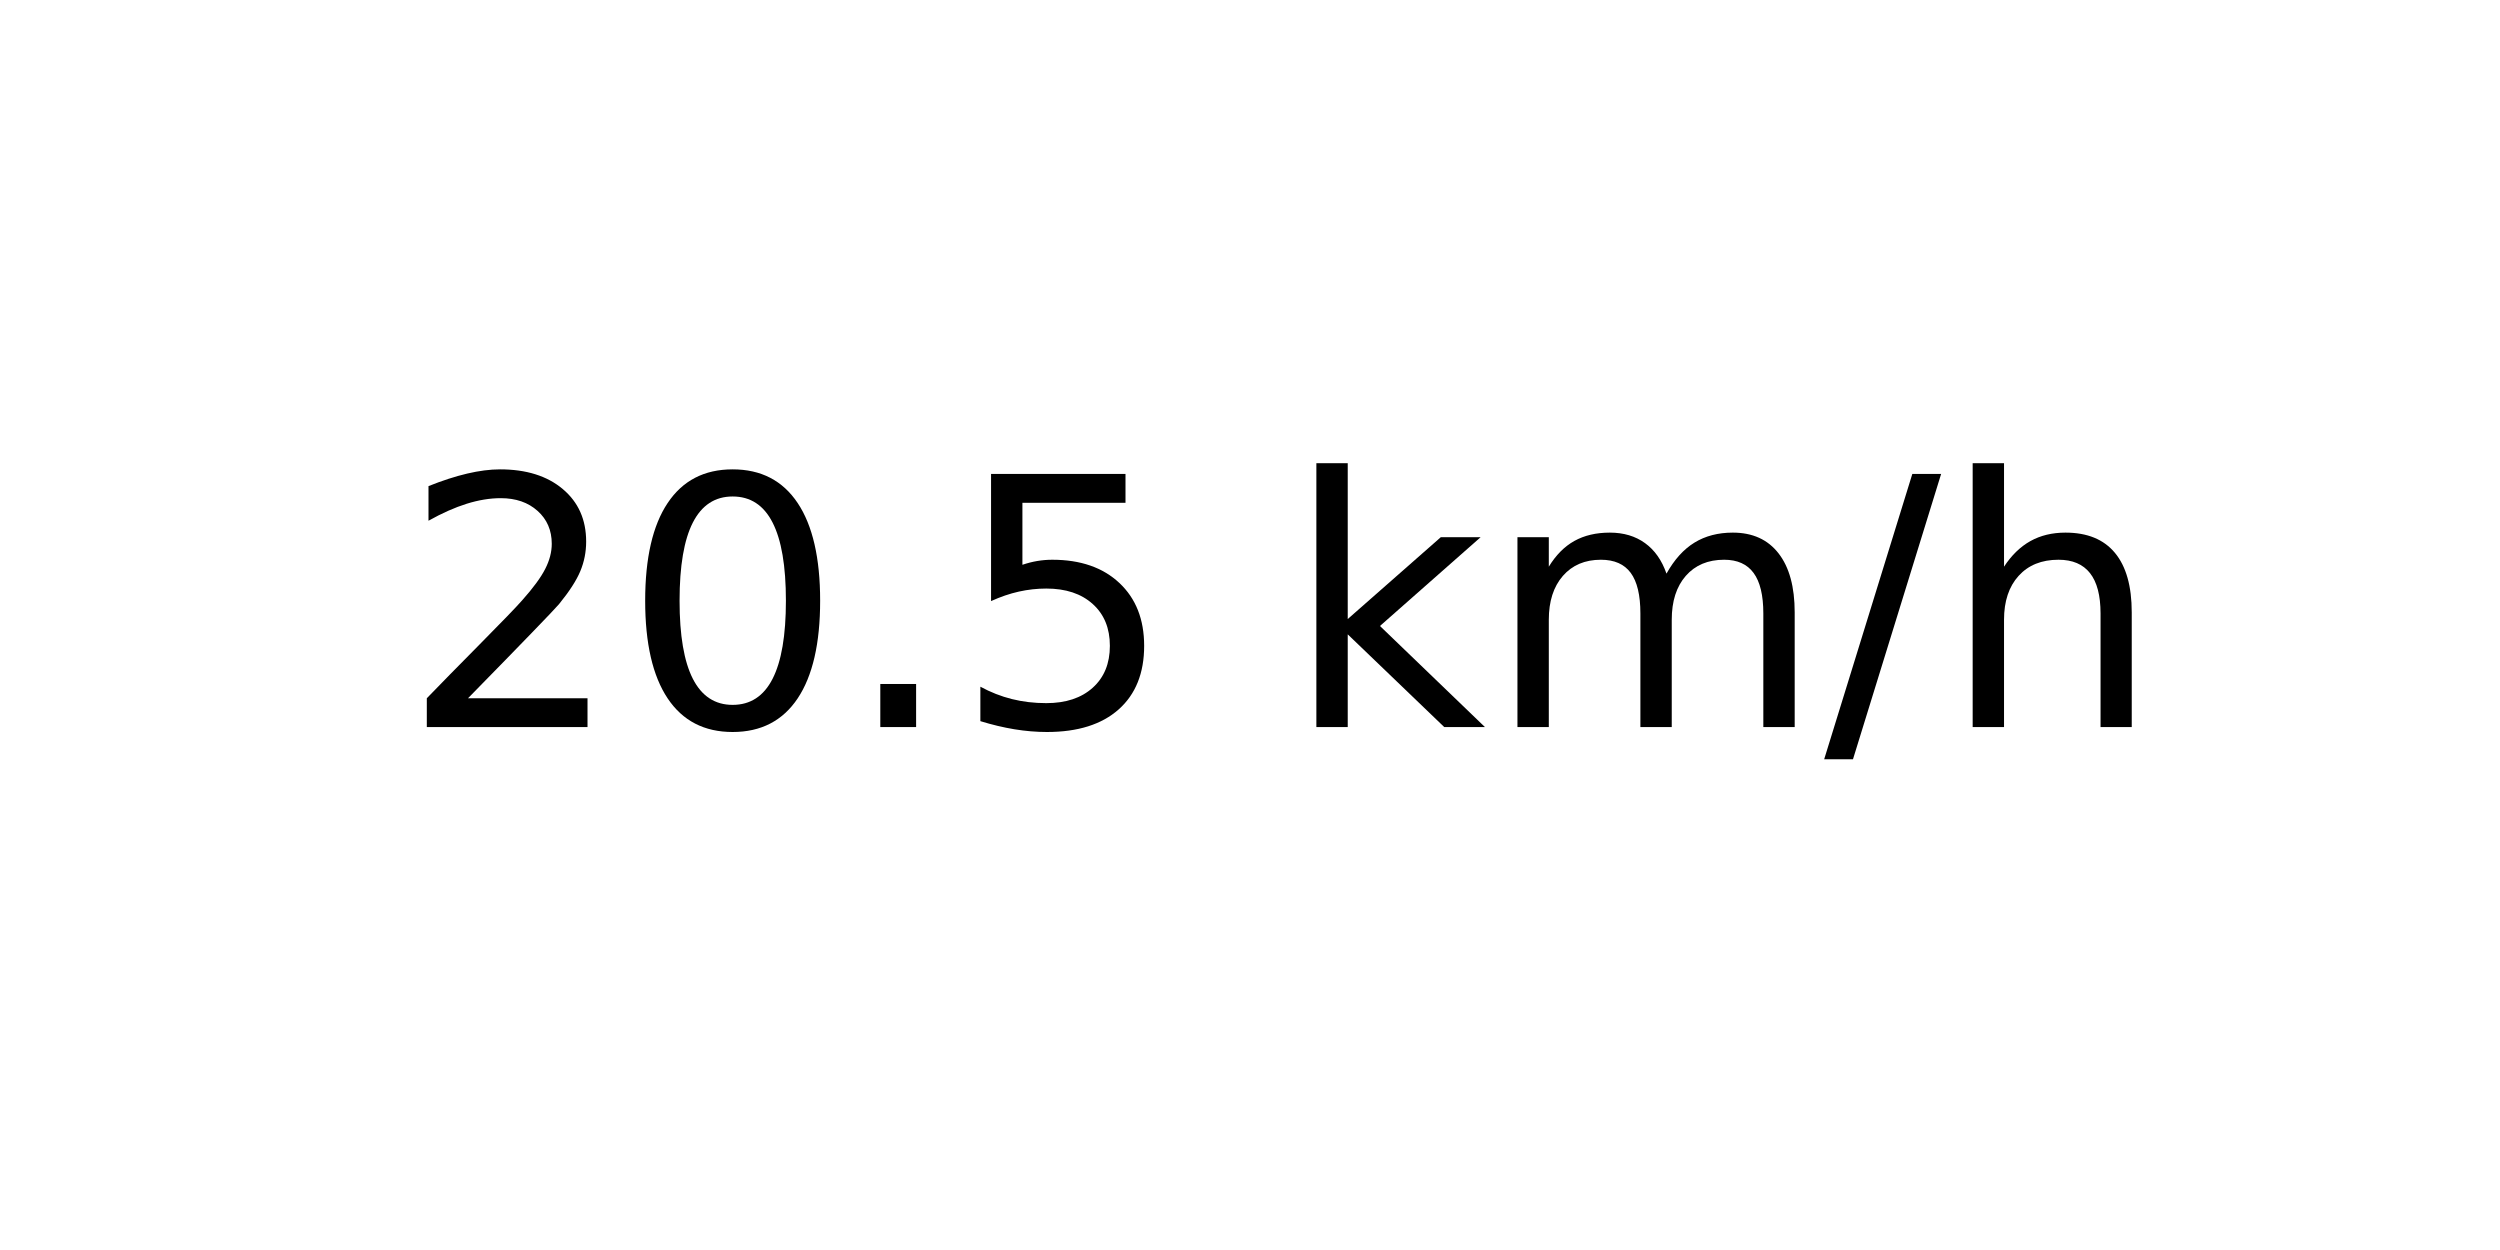
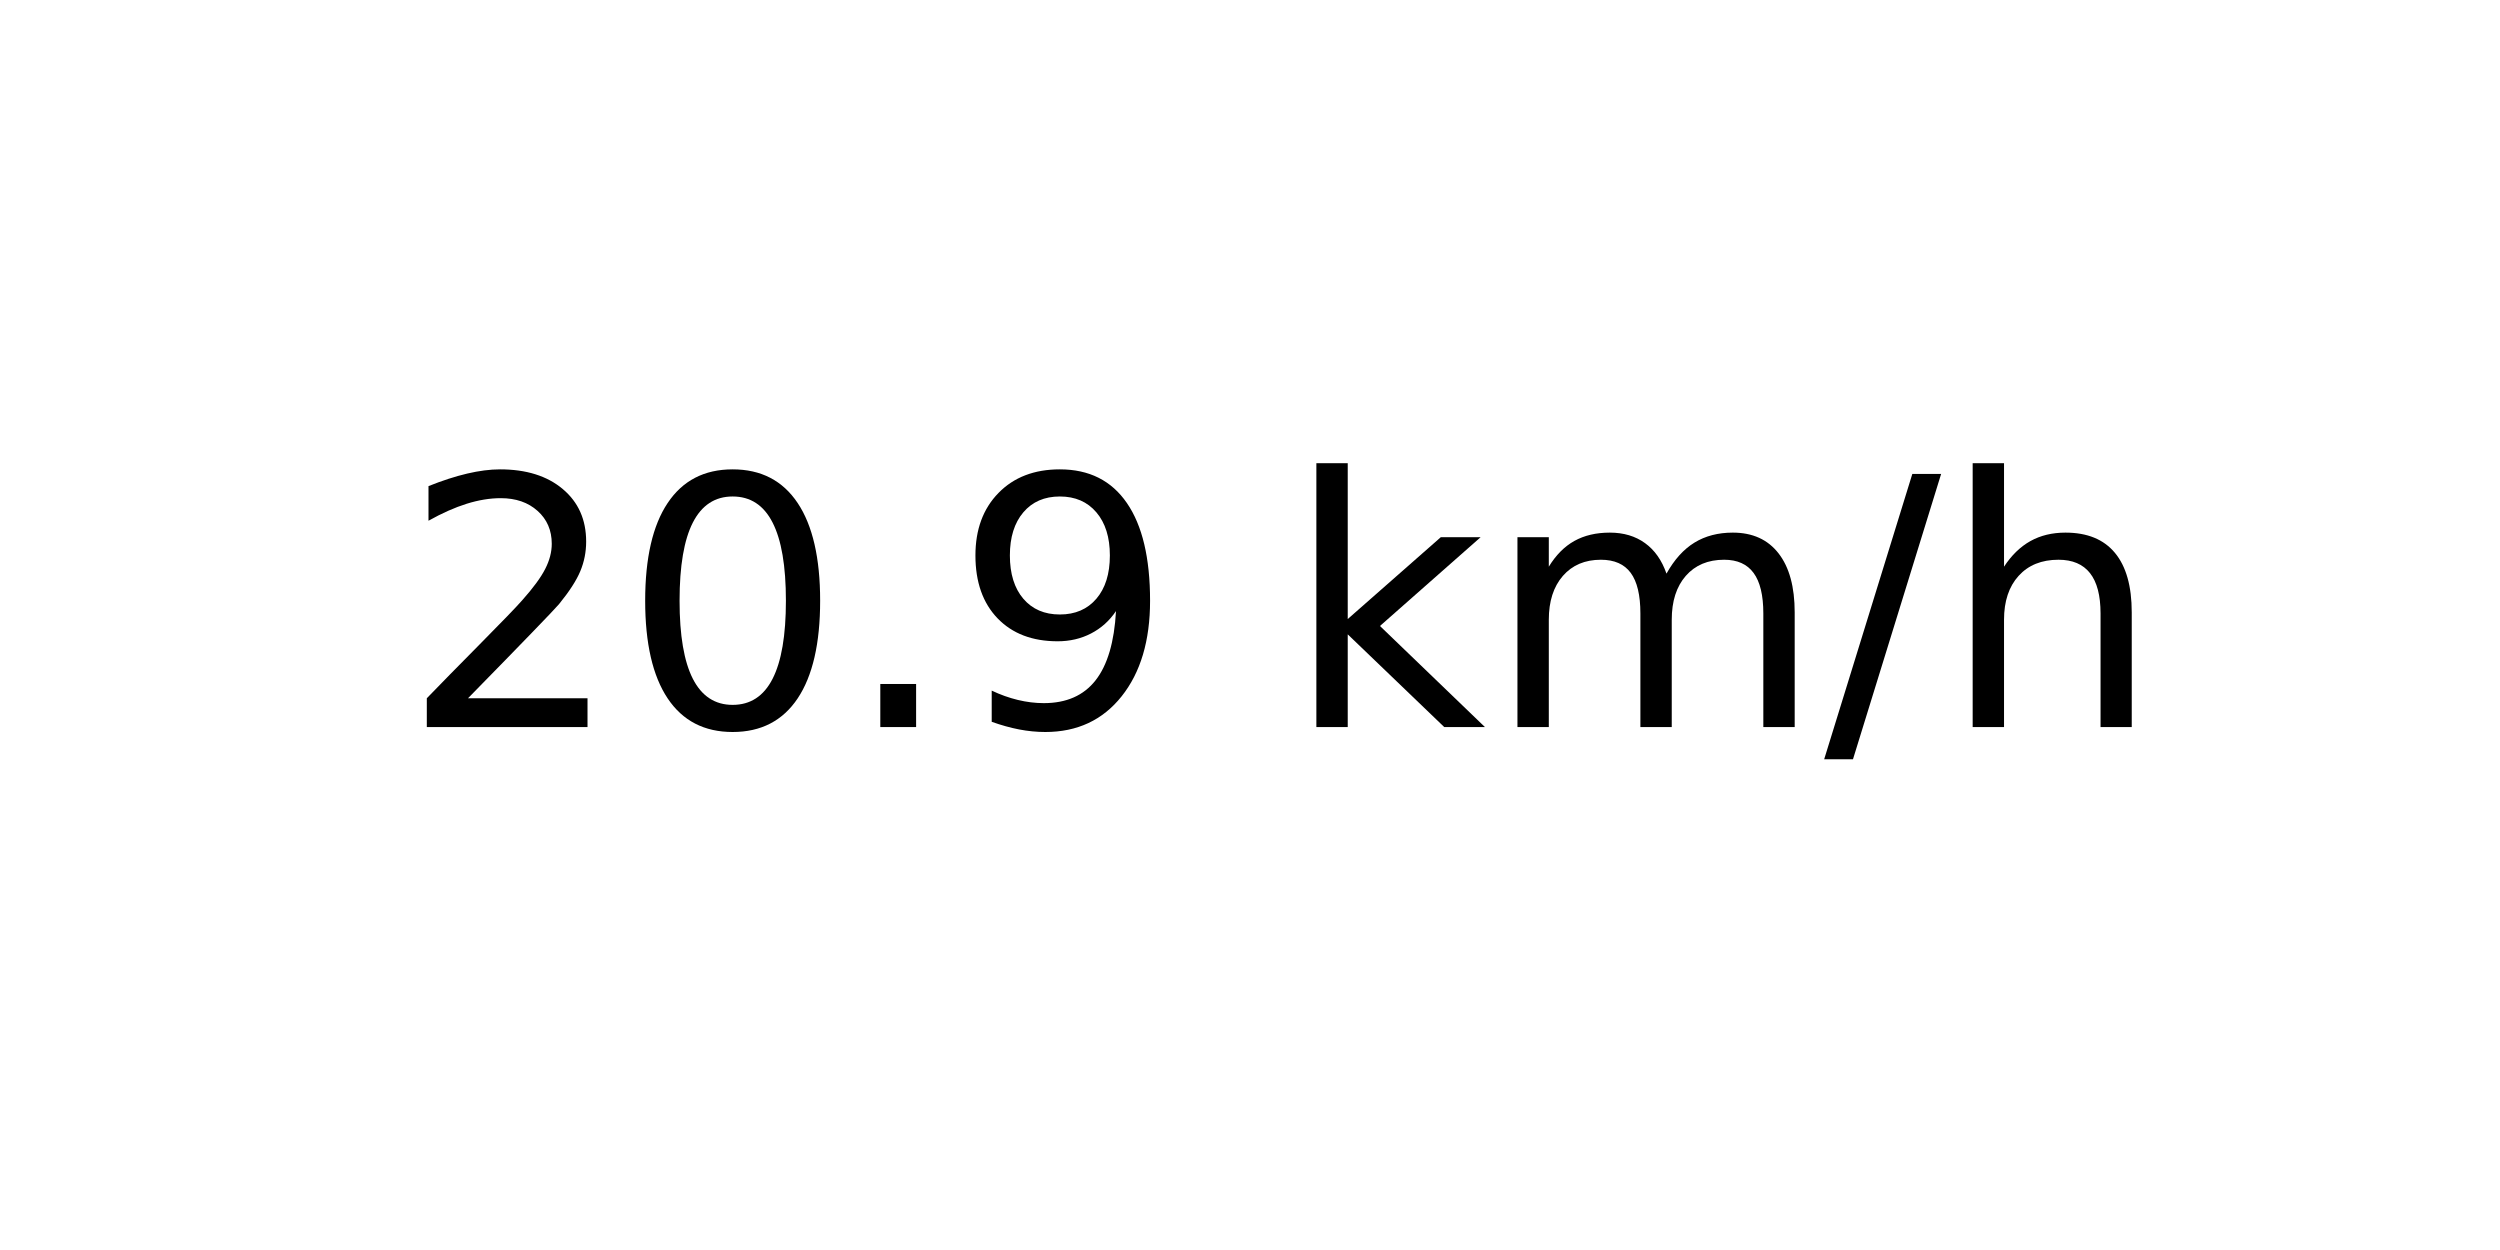
<svg xmlns="http://www.w3.org/2000/svg" xmlns:xlink="http://www.w3.org/1999/xlink" width="72pt" height="36pt" viewBox="0 0 72 36" version="1.1">
  <defs>
    <style type="text/css">*{stroke-linejoin: round; stroke-linecap: butt}</style>
  </defs>
  <g id="figure_1">
    <g id="axes_1">
      <g id="text_1">
        <g transform="translate(11.55937 20.93937) scale(0.1 -0.1)">
          <defs>
            <path id="DejaVuSans-32" d="M 1228 531  L 3431 531  L 3431 0  L 469 0  L 469 531  Q 828 903 1448 1529  Q 2069 2156 2228 2338  Q 2531 2678 2651 2914  Q 2772 3150 2772 3378  Q 2772 3750 2511 3984  Q 2250 4219 1831 4219  Q 1534 4219 1204 4116  Q 875 4013 500 3803  L 500 4441  Q 881 4594 1212 4672  Q 1544 4750 1819 4750  Q 2544 4750 2975 4387  Q 3406 4025 3406 3419  Q 3406 3131 3298 2873  Q 3191 2616 2906 2266  Q 2828 2175 2409 1742  Q 1991 1309 1228 531  z " transform="scale(0.015625)" />
            <path id="DejaVuSans-30" d="M 2034 4250  Q 1547 4250 1301 3770  Q 1056 3291 1056 2328  Q 1056 1369 1301 889  Q 1547 409 2034 409  Q 2525 409 2770 889  Q 3016 1369 3016 2328  Q 3016 3291 2770 3770  Q 2525 4250 2034 4250  z M 2034 4750  Q 2819 4750 3233 4129  Q 3647 3509 3647 2328  Q 3647 1150 3233 529  Q 2819 -91 2034 -91  Q 1250 -91 836 529  Q 422 1150 422 2328  Q 422 3509 836 4129  Q 1250 4750 2034 4750  z " transform="scale(0.015625)" />
            <path id="DejaVuSans-2e" d="M 684 794  L 1344 794  L 1344 0  L 684 0  L 684 794  z " transform="scale(0.015625)" />
-             <path id="DejaVuSans-35" d="M 691 4666  L 3169 4666  L 3169 4134  L 1269 4134  L 1269 2991  Q 1406 3038 1543 3061  Q 1681 3084 1819 3084  Q 2600 3084 3056 2656  Q 3513 2228 3513 1497  Q 3513 744 3044 326  Q 2575 -91 1722 -91  Q 1428 -91 1123 -41  Q 819 9 494 109  L 494 744  Q 775 591 1075 516  Q 1375 441 1709 441  Q 2250 441 2565 725  Q 2881 1009 2881 1497  Q 2881 1984 2565 2268  Q 2250 2553 1709 2553  Q 1456 2553 1204 2497  Q 953 2441 691 2322  L 691 4666  z " transform="scale(0.015625)" />
+             <path id="DejaVuSans-39" d="M 703 97  L 703 672  Q 941 559 1184 500  Q 1428 441 1663 441  Q 2288 441 2617 861  Q 2947 1281 2994 2138  Q 2813 1869 2534 1725  Q 2256 1581 1919 1581  Q 1219 1581 811 2004  Q 403 2428 403 3163  Q 403 3881 828 4315  Q 1253 4750 1959 4750  Q 2769 4750 3195 4129  Q 3622 3509 3622 2328  Q 3622 1225 3098 567  Q 2575 -91 1691 -91  Q 1453 -91 1209 -44  Q 966 3 703 97  z M 1959 2075  Q 2384 2075 2632 2365  Q 2881 2656 2881 3163  Q 2881 3666 2632 3958  Q 2384 4250 1959 4250  Q 1534 4250 1286 3958  Q 1038 3666 1038 3163  Q 1038 2656 1286 2365  Q 1534 2075 1959 2075  z " transform="scale(0.015625)" />
            <path id="DejaVuSans-20" transform="scale(0.015625)" />
            <path id="DejaVuSans-6b" d="M 581 4863  L 1159 4863  L 1159 1991  L 2875 3500  L 3609 3500  L 1753 1863  L 3688 0  L 2938 0  L 1159 1709  L 1159 0  L 581 0  L 581 4863  z " transform="scale(0.015625)" />
            <path id="DejaVuSans-6d" d="M 3328 2828  Q 3544 3216 3844 3400  Q 4144 3584 4550 3584  Q 5097 3584 5394 3201  Q 5691 2819 5691 2113  L 5691 0  L 5113 0  L 5113 2094  Q 5113 2597 4934 2840  Q 4756 3084 4391 3084  Q 3944 3084 3684 2787  Q 3425 2491 3425 1978  L 3425 0  L 2847 0  L 2847 2094  Q 2847 2600 2669 2842  Q 2491 3084 2119 3084  Q 1678 3084 1418 2786  Q 1159 2488 1159 1978  L 1159 0  L 581 0  L 581 3500  L 1159 3500  L 1159 2956  Q 1356 3278 1631 3431  Q 1906 3584 2284 3584  Q 2666 3584 2933 3390  Q 3200 3197 3328 2828  z " transform="scale(0.015625)" />
            <path id="DejaVuSans-2f" d="M 1625 4666  L 2156 4666  L 531 -594  L 0 -594  L 1625 4666  z " transform="scale(0.015625)" />
            <path id="DejaVuSans-68" d="M 3513 2113  L 3513 0  L 2938 0  L 2938 2094  Q 2938 2591 2744 2837  Q 2550 3084 2163 3084  Q 1697 3084 1428 2787  Q 1159 2491 1159 1978  L 1159 0  L 581 0  L 581 4863  L 1159 4863  L 1159 2956  Q 1366 3272 1645 3428  Q 1925 3584 2291 3584  Q 2894 3584 3203 3211  Q 3513 2838 3513 2113  z " transform="scale(0.015625)" />
          </defs>
          <use xlink:href="#DejaVuSans-32" />
          <use xlink:href="#DejaVuSans-30" x="63.623" />
          <use xlink:href="#DejaVuSans-2e" x="127.246" />
-           <use xlink:href="#DejaVuSans-35" x="159.033" />
+           <use xlink:href="#DejaVuSans-39" x="159.033" />
          <use xlink:href="#DejaVuSans-20" x="222.656" />
          <use xlink:href="#DejaVuSans-6b" x="254.443" />
          <use xlink:href="#DejaVuSans-6d" x="312.354" />
          <use xlink:href="#DejaVuSans-2f" x="409.766" />
          <use xlink:href="#DejaVuSans-68" x="443.457" />
        </g>
      </g>
    </g>
  </g>
</svg>
